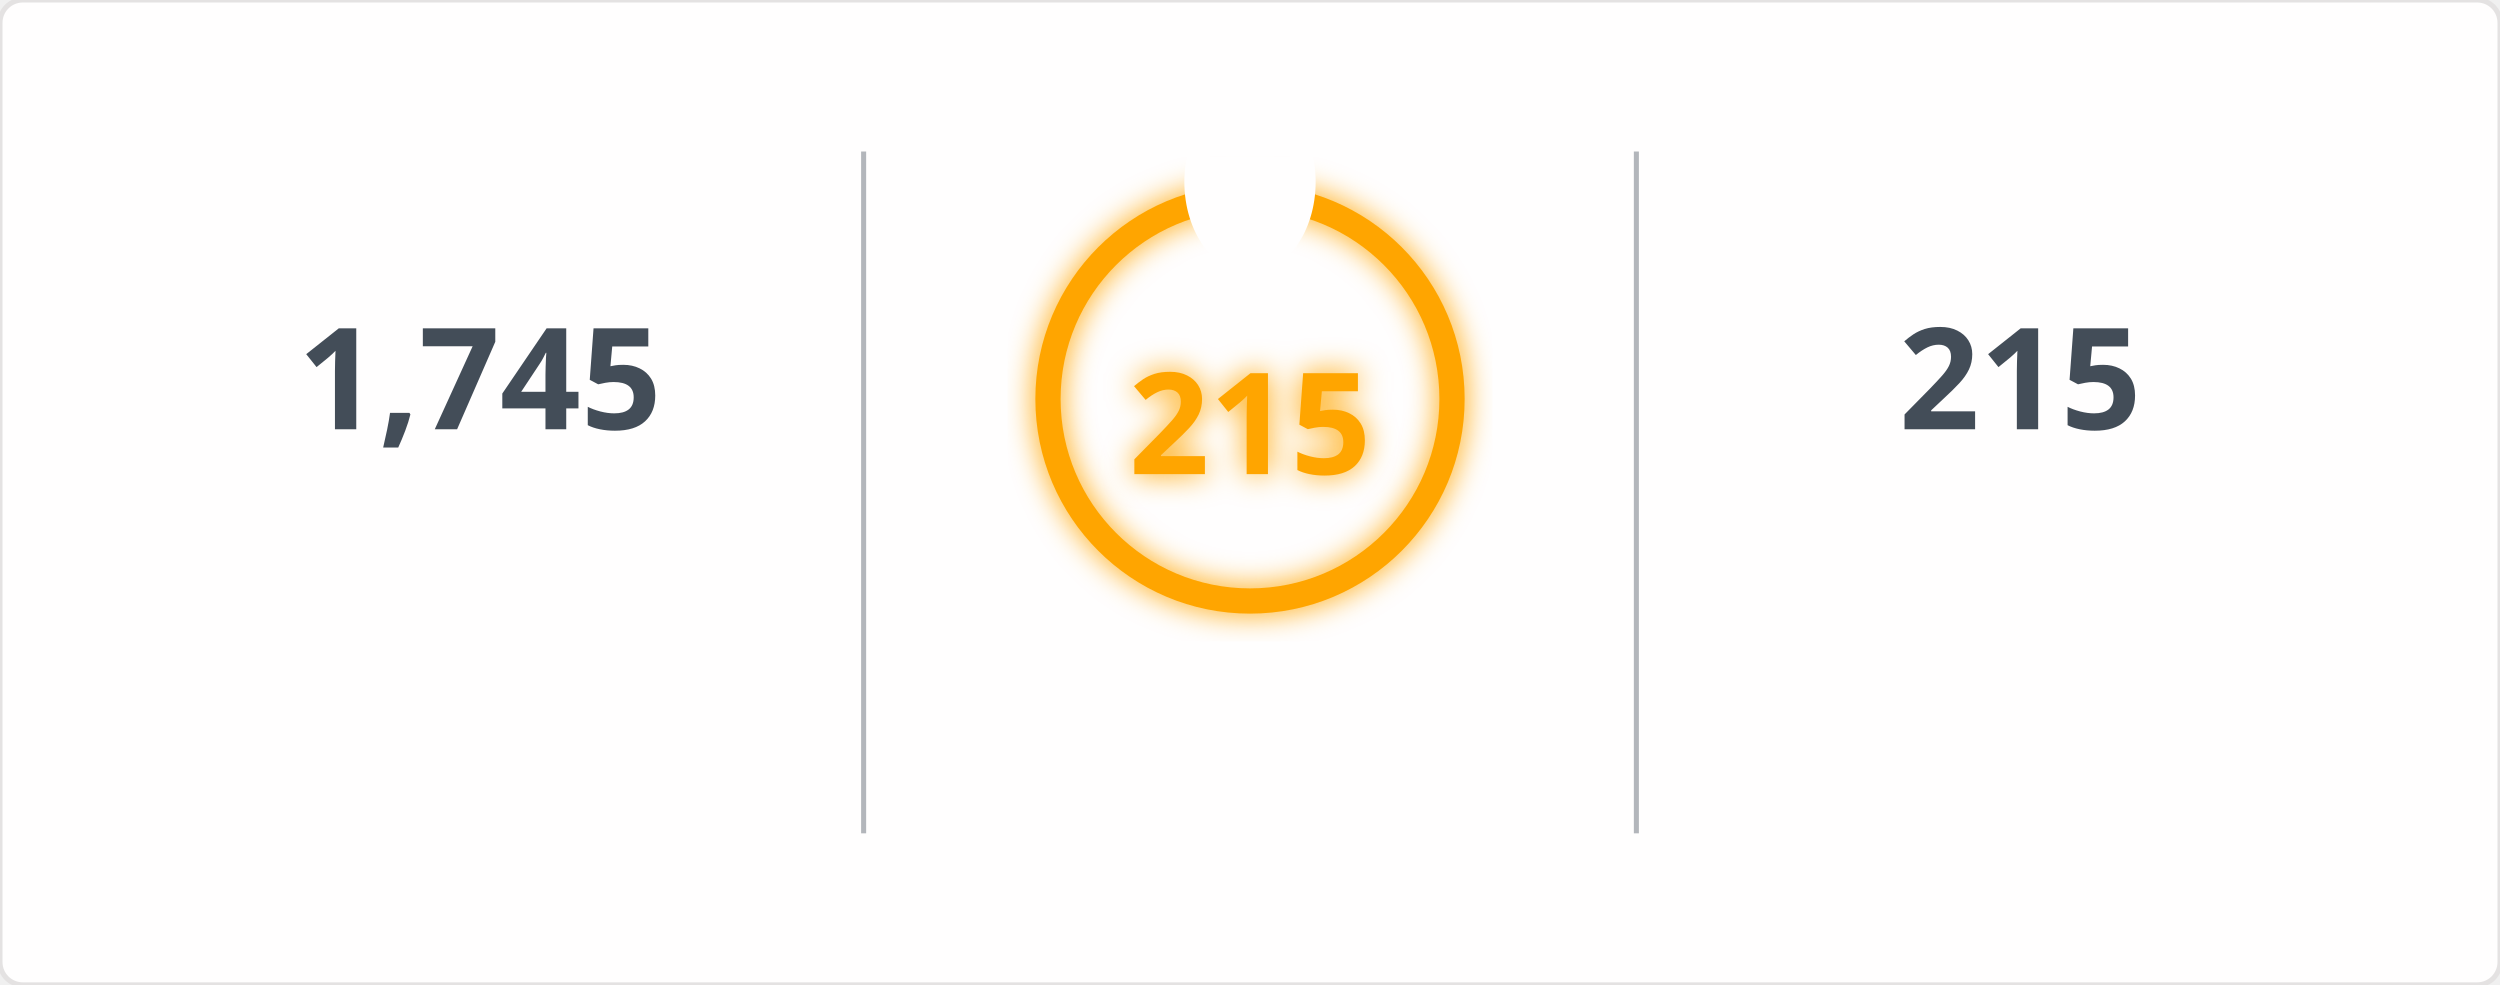
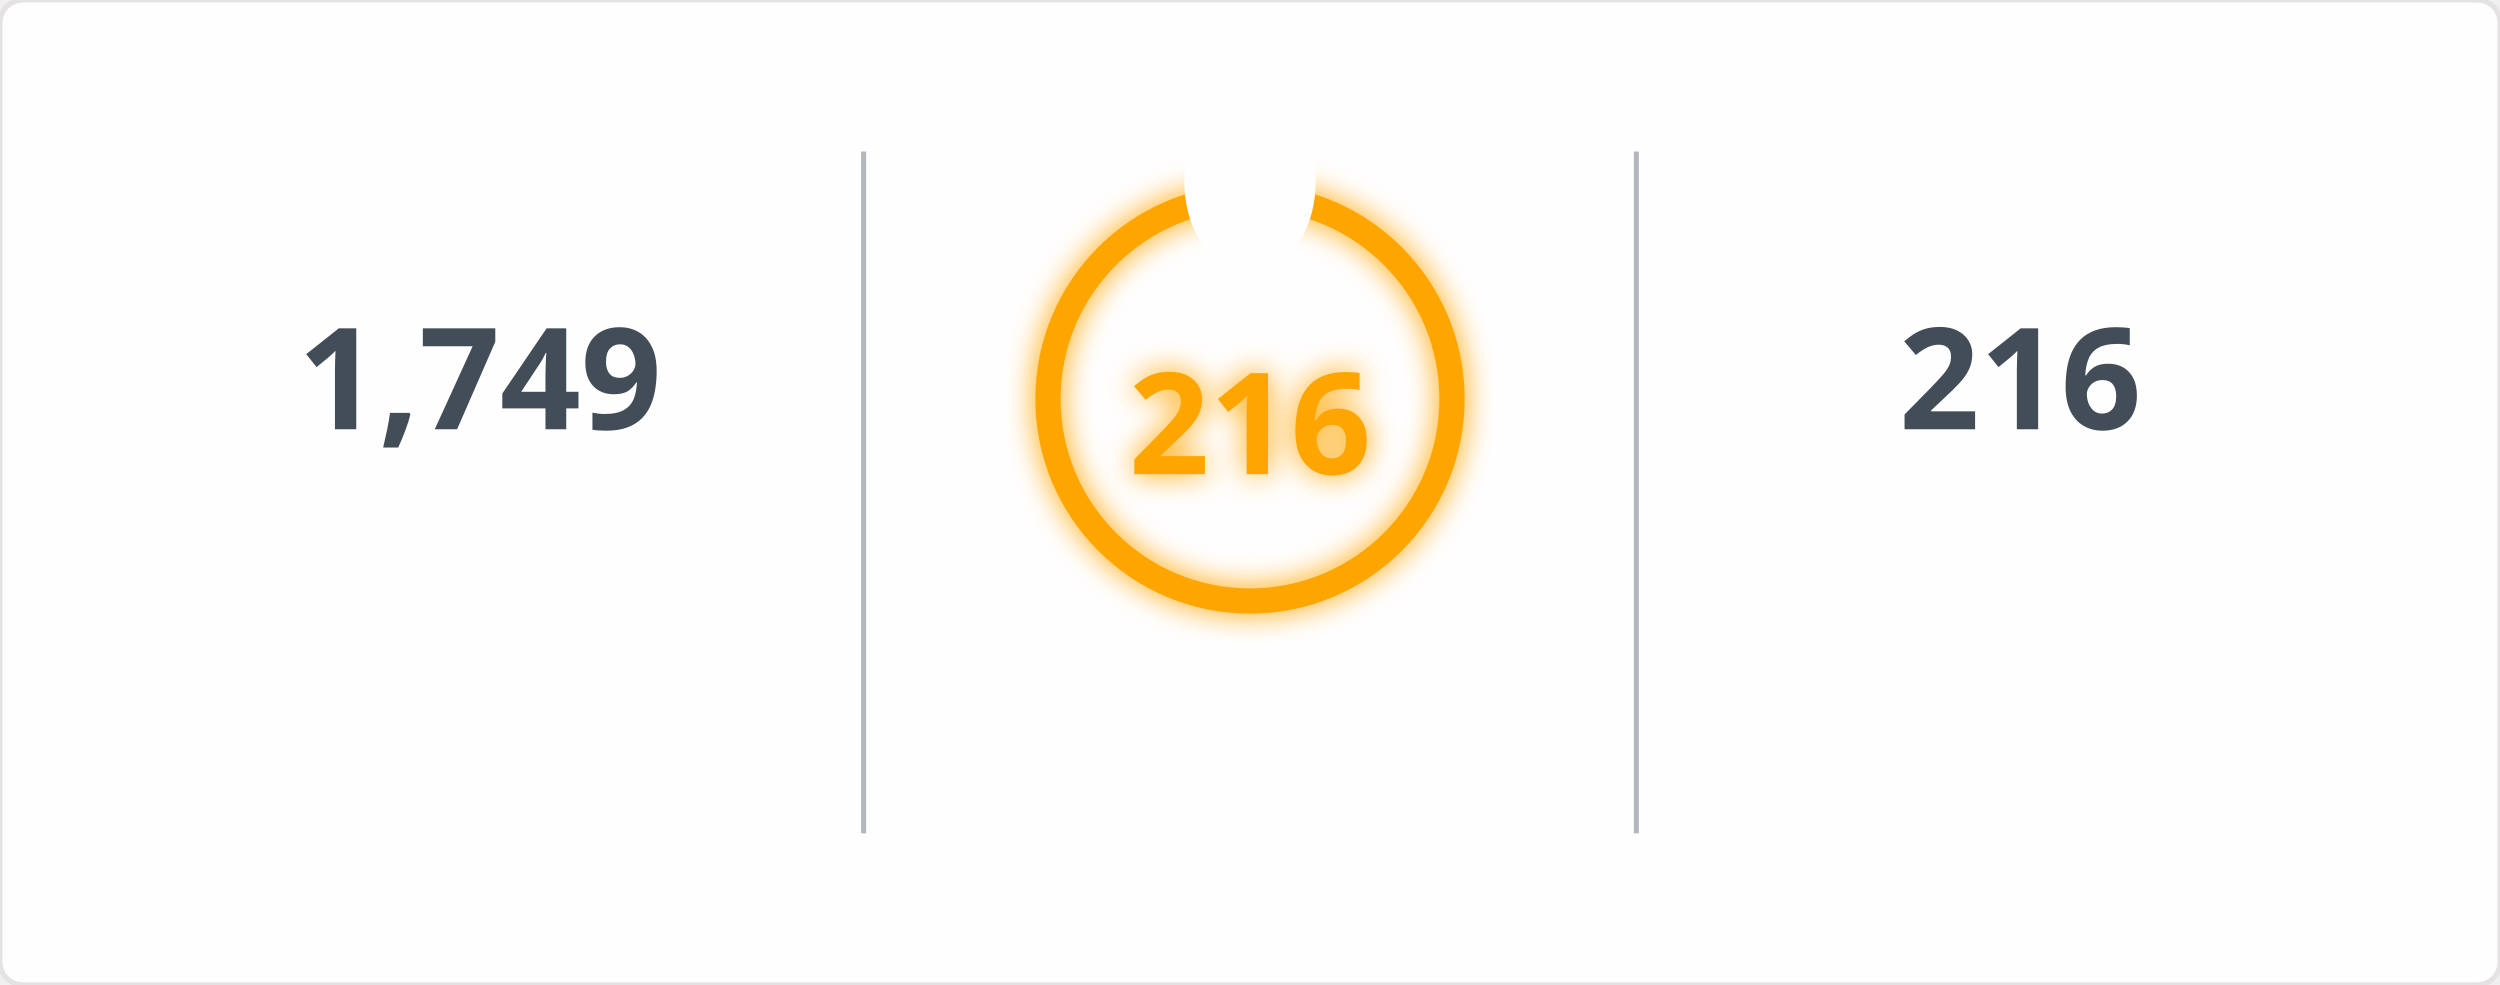
<svg xmlns="http://www.w3.org/2000/svg" width="495" height="195" viewBox="0 0 495 195">
  <defs>
    <filter id="glow" x="-50%" y="-50%" width="200%" height="200%">
      <feGaussianBlur in="SourceGraphic" stdDeviation="3" result="blur" />
      <feMerge>
        <feMergeNode in="blur" />
        <feMergeNode in="SourceGraphic" />
      </feMerge>
    </filter>
    <mask id="mask_out_ring_behind_fire">
      <rect width="495" height="195" fill="white" />
      <ellipse cx="247.5" cy="36" rx="13" ry="18" fill="black" />
    </mask>
  </defs>
  <style>
        @keyframes fadein {
          0% { opacity: 0; }
          100% { opacity: 1; }
        }
        @keyframes glowPulse {
          0% { opacity: 0.6; }
          50% { opacity: 1; }
          100% { opacity: 0.6; }
        }
        @keyframes currstreak {
          0% { font-size: 3px; opacity: 0.2; }
          80% { font-size: 34px; opacity: 1; }
          100% { font-size: 28px; opacity: 1; }
        }
        .header-fire { font: 600 20px 'Segoe UI', Ubuntu, Sans-Serif; fill: orange; filter: url(#glow); animation: glowPulse 2s infinite; }
        .header-text { font: 600 20px 'Segoe UI', Ubuntu, Sans-Serif; fill: black; }
        .stat { font: 700 28px 'Segoe UI', Ubuntu, Sans-Serif; fill: #434d58; text-anchor: middle; animation: fadein 0.6s forwards; }
        .label { font: 400 14px 'Segoe UI', Ubuntu, Sans-Serif; fill: #434d58; text-anchor: middle; opacity: 0; animation: fadein 0.8s forwards; }
        .range { font: 400 12px 'Segoe UI', Ubuntu, Sans-Serif; fill: #434d58; text-anchor: middle; opacity: 0; animation: fadein 1s forwards; }
        .circle-label { font: 700 28px 'Segoe UI', Ubuntu, Sans-Serif; fill: orange; text-anchor: middle; dominant-baseline: middle; filter: url(#glow); animation: currstreak 0.6s forwards; }
        .ring { stroke: orange; filter: url(#glow); animation: glowPulse 2s infinite; }
        .divider { stroke: #434d58; stroke-opacity: 0.4; stroke-width: 1; }
      </style>
  <rect width="100%" height="100%" fill="#fffefe" stroke="#e4e2e2" rx="4.5" />
  <line x1="171" y1="30" x2="171" y2="165" class="divider" />
  <line x1="324" y1="30" x2="324" y2="165" class="divider" />
-   <text x="95" y="85" class="stat">1,745</text>
+   <text x="95" y="85" class="stat">1,749</text>
  <text x="95" y="115" class="label">Total Contributions</text>
  <text x="95" y="145" class="range">Jul 10, 2023 - Present</text>
  <g mask="url(#mask_out_ring_behind_fire)">
    <circle cx="247.5" cy="79" r="40" stroke-width="5" class="ring" fill="none" />
  </g>
  <g transform="translate(247.5, 23.5)" style="opacity: 0; animation: fadein 0.5s linear forwards 0.6s">
    <path d="M -12 -0.5 L 15 -0.5 L 15 23.5 L -12 23.5 Z" fill="none" />
    <path d="M 1.5 0.67 C 1.5 0.67 2.24 3.32 2.24 5.47 C 2.24 7.53 0.89 9.2 -1.17 9.2 C -3.23 9.2 -4.79 7.53 -4.79 5.47 L -4.76 5.11 C -6.78 7.51 -8 10.62 -8 13.99 C -8 18.41 -4.42 22 0 22 C 4.42 22 8 18.41 8 13.99 C 8 8.6 5.41 3.79 1.5 0.67 Z M -0.29 19 C -2.07 19 -3.51 17.6 -3.51 15.86 C -3.51 14.24 -2.46 13.1 -0.7 12.74 C 1.07 12.38 2.9 11.53 3.92 10.16 C 4.31 11.45 4.51 12.81 4.51 14.2 C 4.51 16.85 2.36 19 -0.29 19 Z" fill="orange" filter="url(#glow)" />
  </g>
-   <text x="247.5" y="84" class="circle-label">215</text>
+   <text x="247.5" y="84" class="circle-label">216</text>
  <text x="247.5" y="144" class="label" style="fill: orange">Current Streak</text>
-   <text x="247.5" y="168" class="range">Jun 24, 2025 - Jan 24</text>
-   <text x="400" y="85" class="stat">215</text>
+   <text x="247.5" y="168" class="range">Jun 24, 2025 - Jan 25</text>
+   <text x="400" y="85" class="stat">216</text>
  <text x="400" y="115" class="label">Longest Streak</text>
-   <text x="400" y="145" class="range">Jun 24, 2025 - Jan 24</text>
+   <text x="400" y="145" class="range">Jun 24, 2025 - Jan 25</text>
</svg>
